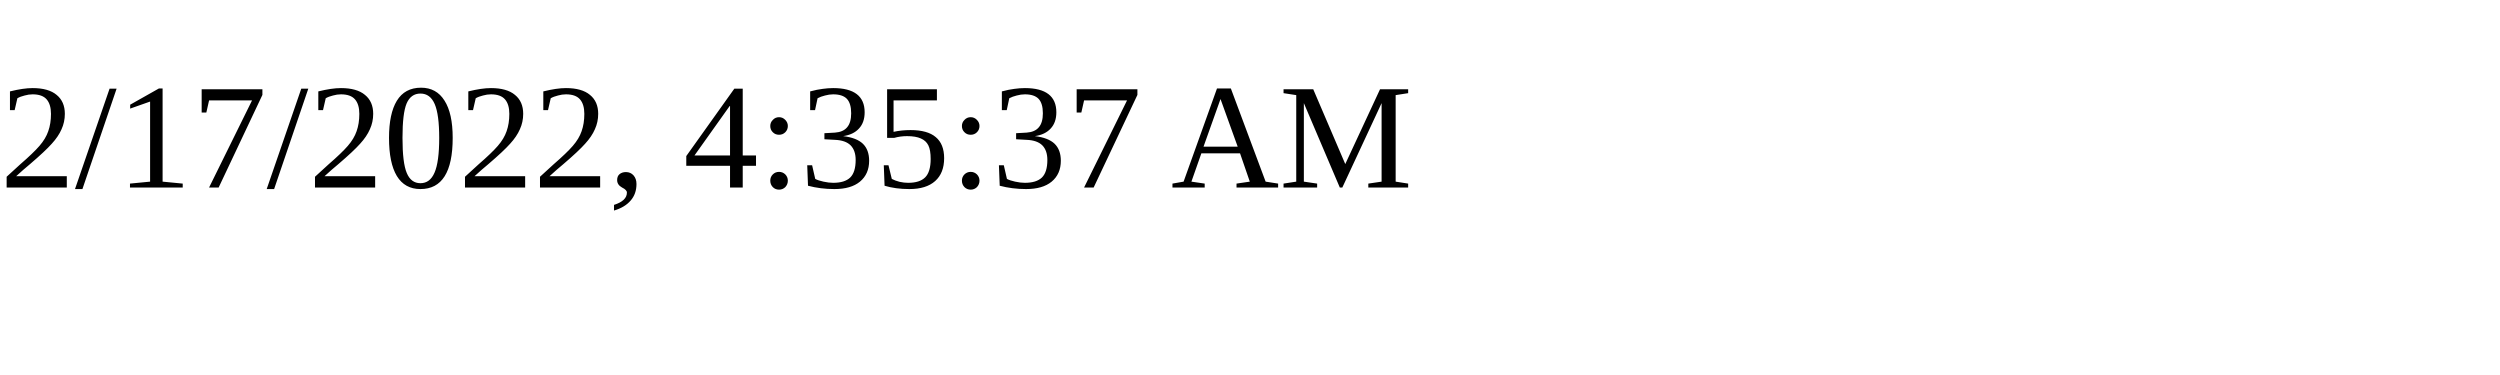
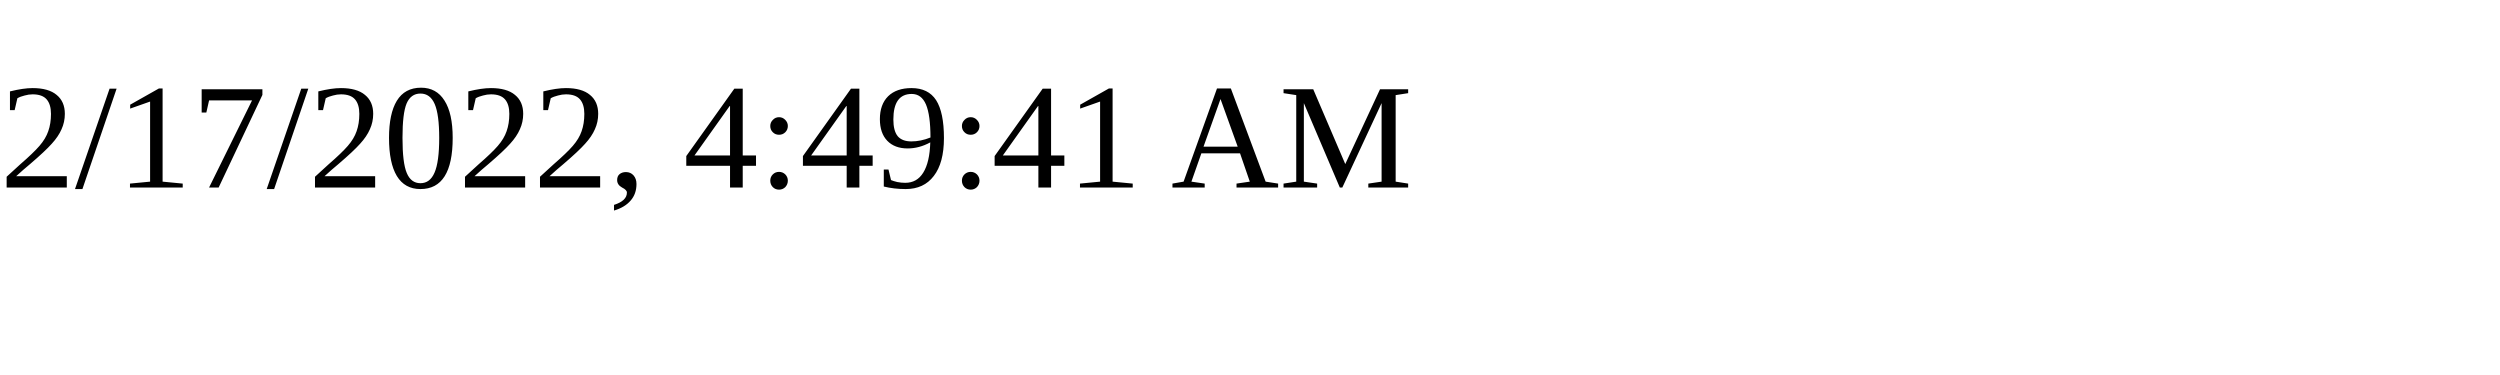
<svg xmlns="http://www.w3.org/2000/svg" height="30" width="200">
-   <text x="0" y="15">2/17/2022, 4:35:37 AM</text>
+   <text x="0" y="15">2/17/2022, 4:49:41 AM</text>
</svg>
